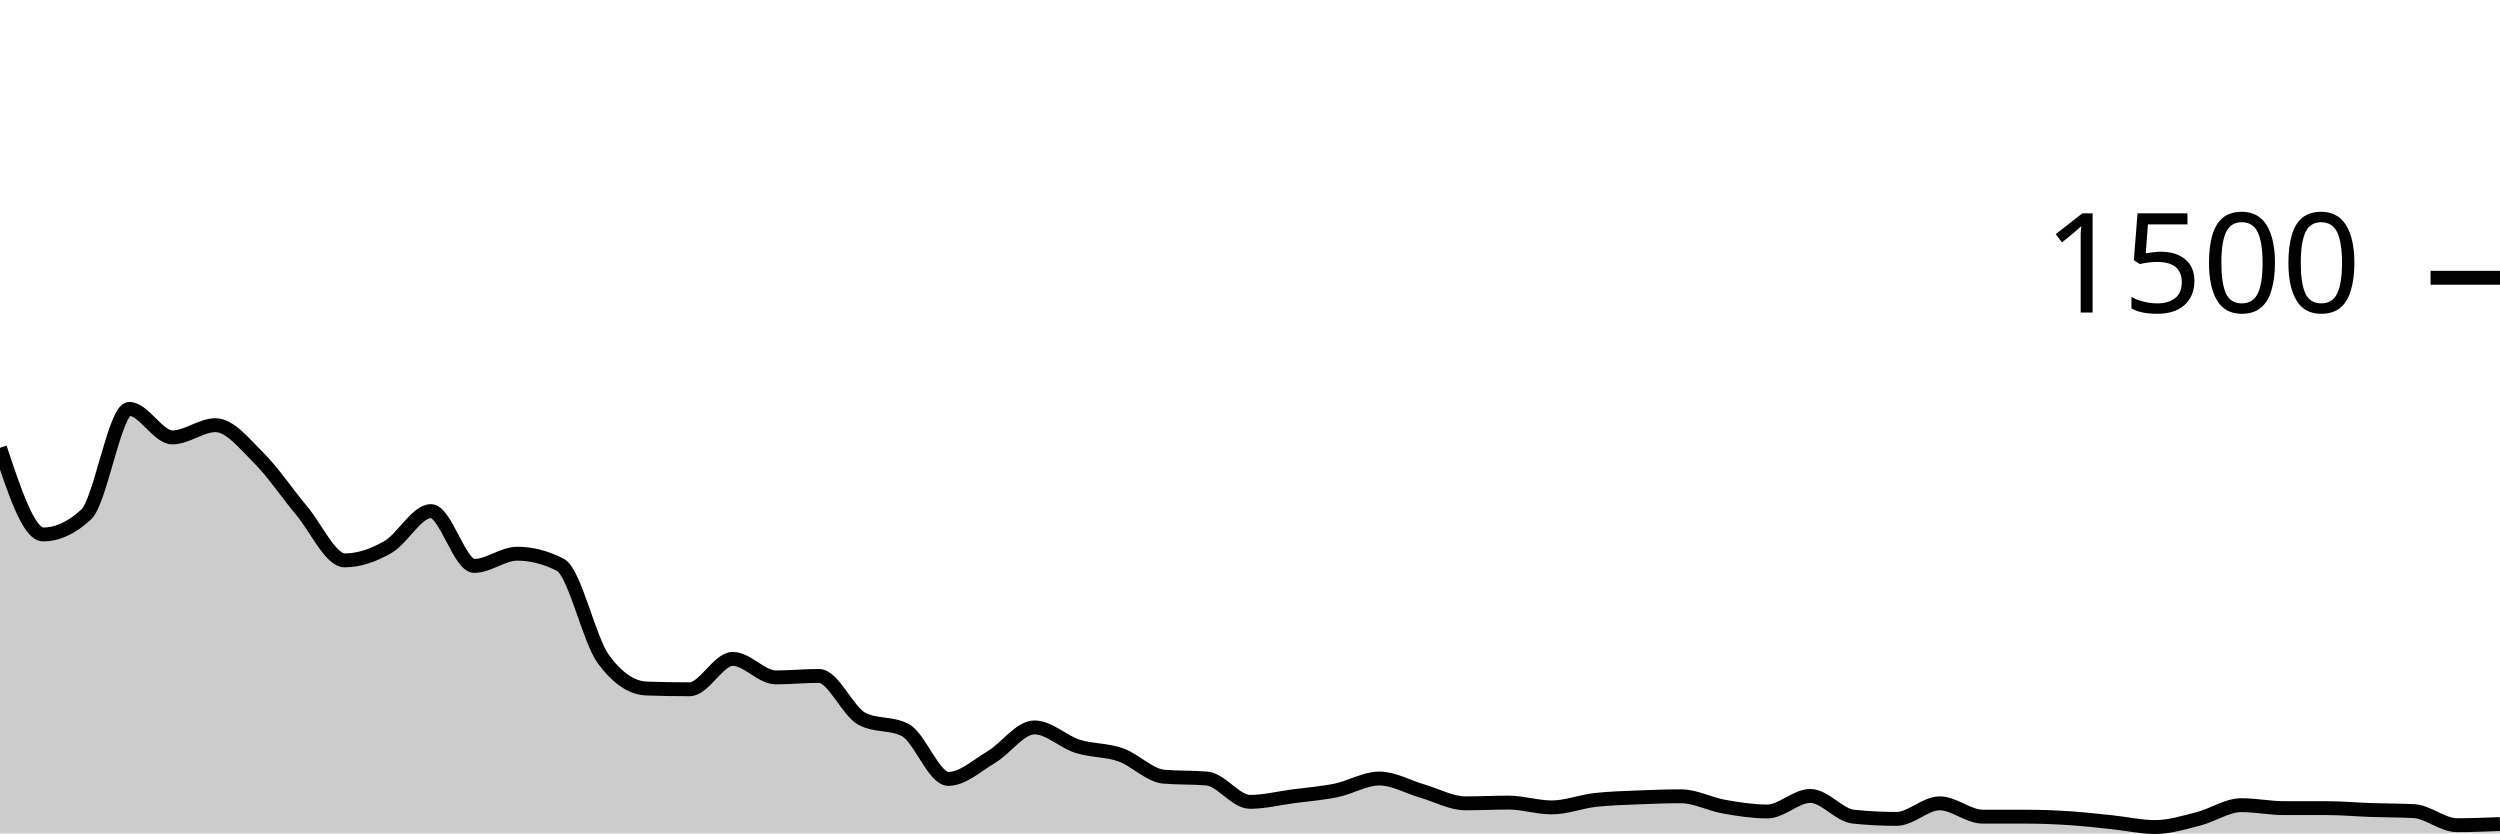
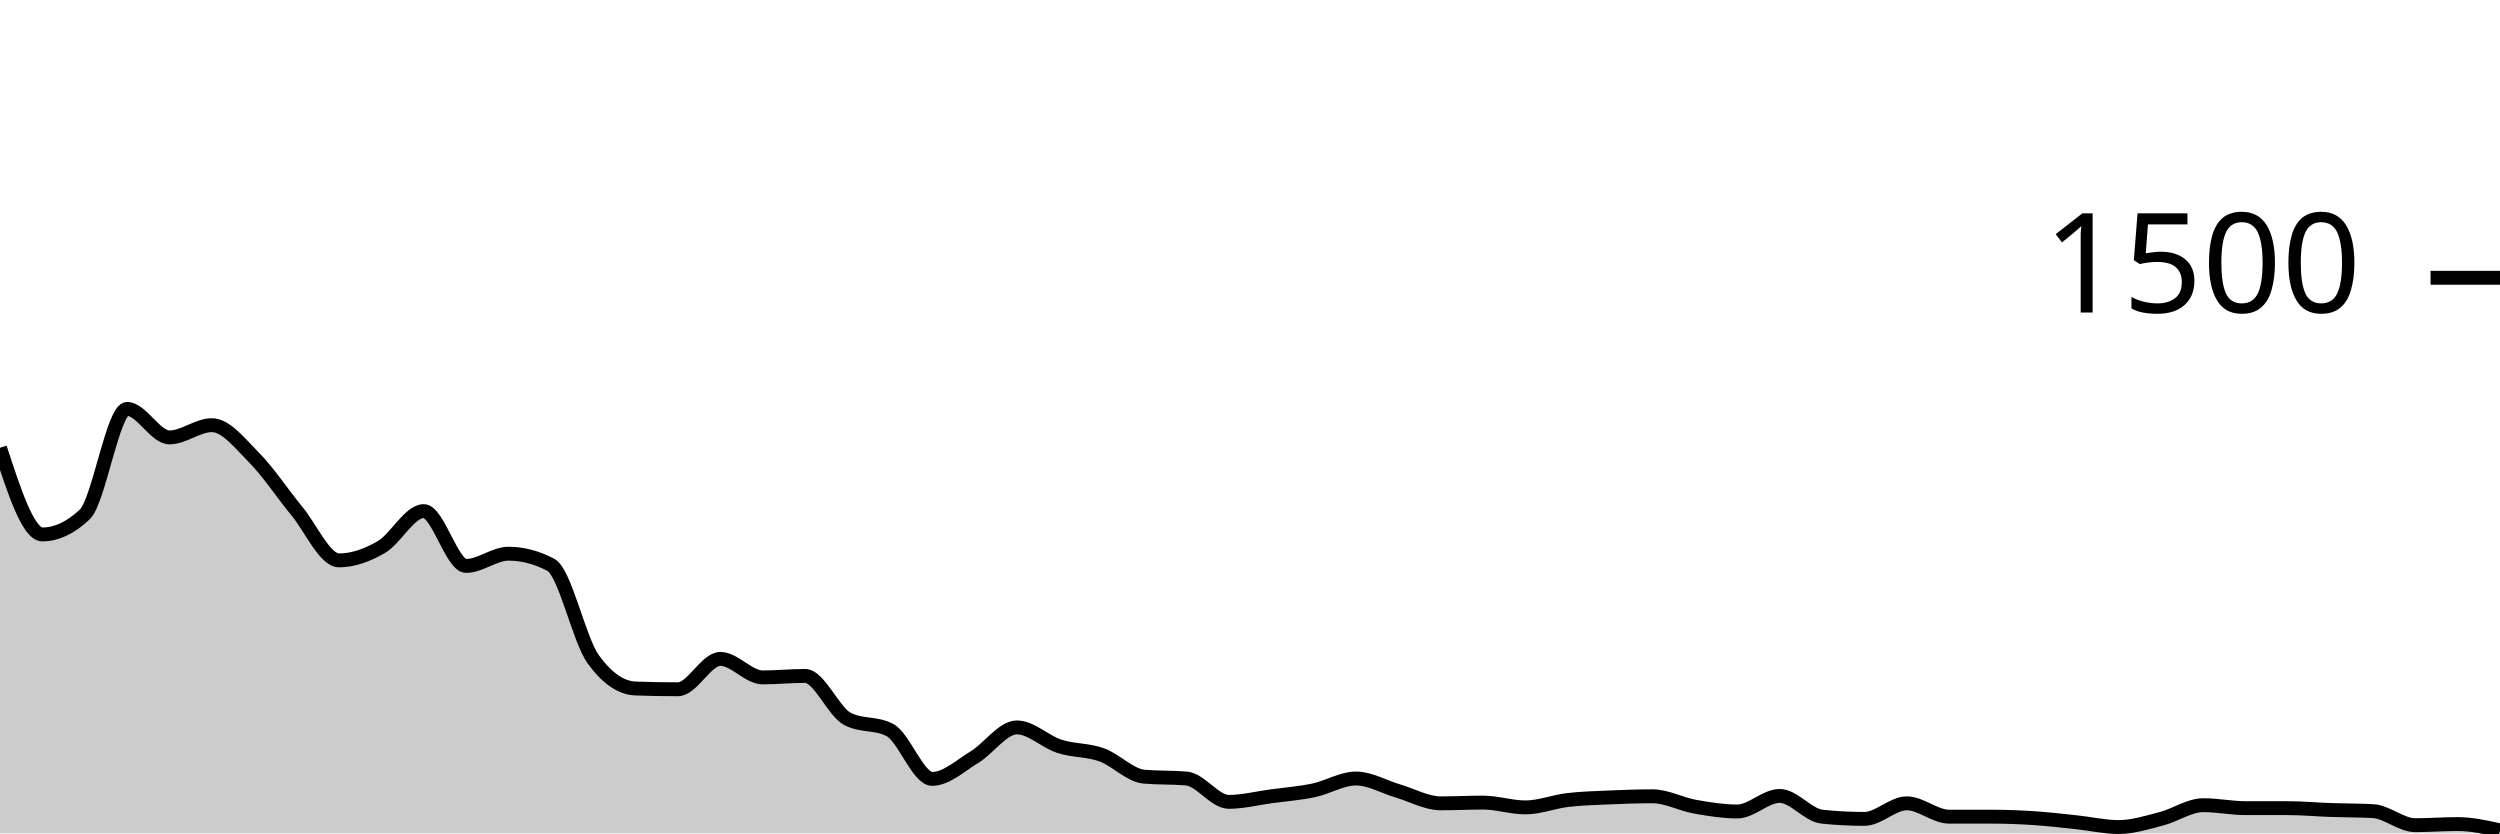
<svg xmlns="http://www.w3.org/2000/svg" viewBox="0 0 180 60">
  <g transform="translate(0,20)">
-     <path class="area" fill="rgba(0, 0, 0, 0.2)" d="M0,12.24C1.034,15.36,2.069,18.48,3.103,18.48C4.138,18.48,5.172,18,6.207,17.04C7.241,16.08,8.276,9.44,9.31,9.44C10.345,9.44,11.379,11.493,12.414,11.493C13.448,11.493,14.483,10.613,15.517,10.613C16.552,10.613,17.586,11.933,18.621,12.96C19.655,13.987,20.69,15.542,21.724,16.773C22.759,18.004,23.793,20.347,24.828,20.347C25.862,20.347,26.897,19.978,27.931,19.387C28.966,18.796,30,16.8,31.034,16.8C32.069,16.8,33.103,20.747,34.138,20.747C35.172,20.747,36.207,19.867,37.241,19.867C38.276,19.867,39.31,20.133,40.345,20.667C41.379,21.2,42.414,26.062,43.448,27.467C44.483,28.871,45.517,29.538,46.552,29.573C47.586,29.609,48.621,29.627,49.655,29.627C50.69,29.627,51.724,27.44,52.759,27.44C53.793,27.44,54.828,28.773,55.862,28.773C56.897,28.773,57.931,28.667,58.966,28.667C60,28.667,61.034,31.227,62.069,31.76C63.103,32.293,64.138,32.027,65.172,32.56C66.207,33.093,67.241,36.08,68.276,36.08C69.31,36.08,70.345,35.124,71.379,34.507C72.414,33.889,73.448,32.373,74.483,32.373C75.517,32.373,76.552,33.404,77.586,33.733C78.621,34.062,79.655,33.982,80.69,34.347C81.724,34.711,82.759,35.831,83.793,35.92C84.828,36.009,85.862,35.964,86.897,36.053C87.931,36.142,88.966,37.733,90,37.733C91.034,37.733,92.069,37.471,93.103,37.333C94.138,37.196,95.172,37.12,96.207,36.907C97.241,36.693,98.276,36.053,99.31,36.053C100.345,36.053,101.379,36.662,102.414,36.96C103.448,37.258,104.483,37.84,105.517,37.84C106.552,37.84,107.586,37.787,108.621,37.787C109.655,37.787,110.69,38.133,111.724,38.133C112.759,38.133,113.793,37.72,114.828,37.6C115.862,37.48,116.897,37.458,117.931,37.413C118.966,37.369,120,37.333,121.034,37.333C122.069,37.333,123.103,37.898,124.138,38.08C125.172,38.262,126.207,38.427,127.241,38.427C128.276,38.427,129.31,37.307,130.345,37.307C131.379,37.307,132.414,38.693,133.448,38.8C134.483,38.907,135.517,38.96,136.552,38.96C137.586,38.96,138.621,37.84,139.655,37.84C140.69,37.84,141.724,38.8,142.759,38.8C143.793,38.8,144.828,38.8,145.862,38.8C146.897,38.8,147.931,38.84,148.966,38.907C150,38.973,151.034,39.093,152.069,39.2C153.103,39.307,154.138,39.547,155.172,39.547C156.207,39.547,157.241,39.222,158.276,38.96C159.31,38.698,160.345,37.973,161.379,37.973C162.414,37.973,163.448,38.187,164.483,38.187C165.517,38.187,166.552,38.187,167.586,38.187C168.621,38.187,169.655,38.284,170.69,38.32C171.724,38.356,172.759,38.347,173.793,38.4C174.828,38.453,175.862,39.413,176.897,39.413C177.931,39.413,178.966,39.373,180,39.333L180,40C178.966,40,177.931,40,176.897,40C175.862,40,174.828,40,173.793,40C172.759,40,171.724,40,170.69,40C169.655,40,168.621,40,167.586,40C166.552,40,165.517,40,164.483,40C163.448,40,162.414,40,161.379,40C160.345,40,159.31,40,158.276,40C157.241,40,156.207,40,155.172,40C154.138,40,153.103,40,152.069,40C151.034,40,150,40,148.966,40C147.931,40,146.897,40,145.862,40C144.828,40,143.793,40,142.759,40C141.724,40,140.69,40,139.655,40C138.621,40,137.586,40,136.552,40C135.517,40,134.483,40,133.448,40C132.414,40,131.379,40,130.345,40C129.31,40,128.276,40,127.241,40C126.207,40,125.172,40,124.138,40C123.103,40,122.069,40,121.034,40C120,40,118.966,40,117.931,40C116.897,40,115.862,40,114.828,40C113.793,40,112.759,40,111.724,40C110.69,40,109.655,40,108.621,40C107.586,40,106.552,40,105.517,40C104.483,40,103.448,40,102.414,40C101.379,40,100.345,40,99.31,40C98.276,40,97.241,40,96.207,40C95.172,40,94.138,40,93.103,40C92.069,40,91.034,40,90,40C88.966,40,87.931,40,86.897,40C85.862,40,84.828,40,83.793,40C82.759,40,81.724,40,80.69,40C79.655,40,78.621,40,77.586,40C76.552,40,75.517,40,74.483,40C73.448,40,72.414,40,71.379,40C70.345,40,69.31,40,68.276,40C67.241,40,66.207,40,65.172,40C64.138,40,63.103,40,62.069,40C61.034,40,60,40,58.966,40C57.931,40,56.897,40,55.862,40C54.828,40,53.793,40,52.759,40C51.724,40,50.69,40,49.655,40C48.621,40,47.586,40,46.552,40C45.517,40,44.483,40,43.448,40C42.414,40,41.379,40,40.345,40C39.31,40,38.276,40,37.241,40C36.207,40,35.172,40,34.138,40C33.103,40,32.069,40,31.034,40C30,40,28.966,40,27.931,40C26.897,40,25.862,40,24.828,40C23.793,40,22.759,40,21.724,40C20.69,40,19.655,40,18.621,40C17.586,40,16.552,40,15.517,40C14.483,40,13.448,40,12.414,40C11.379,40,10.345,40,9.31,40C8.276,40,7.241,40,6.207,40C5.172,40,4.138,40,3.103,40C2.069,40,1.034,40,0,40Z" />
-     <path class="line" stroke="black" fill="none" d="M0,12.24C1.034,15.36,2.069,18.48,3.103,18.48C4.138,18.48,5.172,18,6.207,17.04C7.241,16.08,8.276,9.44,9.31,9.44C10.345,9.44,11.379,11.493,12.414,11.493C13.448,11.493,14.483,10.613,15.517,10.613C16.552,10.613,17.586,11.933,18.621,12.96C19.655,13.987,20.69,15.542,21.724,16.773C22.759,18.004,23.793,20.347,24.828,20.347C25.862,20.347,26.897,19.978,27.931,19.387C28.966,18.796,30,16.8,31.034,16.8C32.069,16.8,33.103,20.747,34.138,20.747C35.172,20.747,36.207,19.867,37.241,19.867C38.276,19.867,39.31,20.133,40.345,20.667C41.379,21.2,42.414,26.062,43.448,27.467C44.483,28.871,45.517,29.538,46.552,29.573C47.586,29.609,48.621,29.627,49.655,29.627C50.69,29.627,51.724,27.44,52.759,27.44C53.793,27.44,54.828,28.773,55.862,28.773C56.897,28.773,57.931,28.667,58.966,28.667C60,28.667,61.034,31.227,62.069,31.76C63.103,32.293,64.138,32.027,65.172,32.56C66.207,33.093,67.241,36.08,68.276,36.08C69.31,36.08,70.345,35.124,71.379,34.507C72.414,33.889,73.448,32.373,74.483,32.373C75.517,32.373,76.552,33.404,77.586,33.733C78.621,34.062,79.655,33.982,80.69,34.347C81.724,34.711,82.759,35.831,83.793,35.92C84.828,36.009,85.862,35.964,86.897,36.053C87.931,36.142,88.966,37.733,90,37.733C91.034,37.733,92.069,37.471,93.103,37.333C94.138,37.196,95.172,37.12,96.207,36.907C97.241,36.693,98.276,36.053,99.31,36.053C100.345,36.053,101.379,36.662,102.414,36.96C103.448,37.258,104.483,37.84,105.517,37.84C106.552,37.84,107.586,37.787,108.621,37.787C109.655,37.787,110.69,38.133,111.724,38.133C112.759,38.133,113.793,37.72,114.828,37.6C115.862,37.48,116.897,37.458,117.931,37.413C118.966,37.369,120,37.333,121.034,37.333C122.069,37.333,123.103,37.898,124.138,38.08C125.172,38.262,126.207,38.427,127.241,38.427C128.276,38.427,129.31,37.307,130.345,37.307C131.379,37.307,132.414,38.693,133.448,38.8C134.483,38.907,135.517,38.96,136.552,38.96C137.586,38.96,138.621,37.84,139.655,37.84C140.69,37.84,141.724,38.8,142.759,38.8C143.793,38.8,144.828,38.8,145.862,38.8C146.897,38.8,147.931,38.84,148.966,38.907C150,38.973,151.034,39.093,152.069,39.2C153.103,39.307,154.138,39.547,155.172,39.547C156.207,39.547,157.241,39.222,158.276,38.96C159.31,38.698,160.345,37.973,161.379,37.973C162.414,37.973,163.448,38.187,164.483,38.187C165.517,38.187,166.552,38.187,167.586,38.187C168.621,38.187,169.655,38.284,170.69,38.32C171.724,38.356,172.759,38.347,173.793,38.4C174.828,38.453,175.862,39.413,176.897,39.413C177.931,39.413,178.966,39.373,180,39.333" />
+     <path class="area" fill="rgba(0, 0, 0, 0.2)" d="M0,12.24C1.017,15.36,2.034,18.48,3.051,18.48C4.068,18.48,5.085,18,6.102,17.04C7.119,16.08,8.136,9.44,9.153,9.44C10.169,9.44,11.186,11.493,12.203,11.493C13.22,11.493,14.237,10.613,15.254,10.613C16.271,10.613,17.288,11.933,18.305,12.96C19.322,13.987,20.339,15.542,21.356,16.773C22.373,18.004,23.39,20.347,24.407,20.347C25.424,20.347,26.441,19.978,27.458,19.387C28.475,18.796,29.492,16.8,30.508,16.8C31.525,16.8,32.542,20.747,33.559,20.747C34.576,20.747,35.593,19.867,36.61,19.867C37.627,19.867,38.644,20.133,39.661,20.667C40.678,21.2,41.695,26.062,42.712,27.467C43.729,28.871,44.746,29.538,45.763,29.573C46.78,29.609,47.797,29.627,48.814,29.627C49.831,29.627,50.847,27.44,51.864,27.44C52.881,27.44,53.898,28.773,54.915,28.773C55.932,28.773,56.949,28.667,57.966,28.667C58.983,28.667,60,31.227,61.017,31.76C62.034,32.293,63.051,32.027,64.068,32.56C65.085,33.093,66.102,36.08,67.119,36.08C68.136,36.08,69.153,35.124,70.169,34.507C71.186,33.889,72.203,32.373,73.22,32.373C74.237,32.373,75.254,33.404,76.271,33.733C77.288,34.062,78.305,33.982,79.322,34.347C80.339,34.711,81.356,35.831,82.373,35.92C83.39,36.009,84.407,35.964,85.424,36.053C86.441,36.142,87.458,37.733,88.475,37.733C89.492,37.733,90.508,37.471,91.525,37.333C92.542,37.196,93.559,37.12,94.576,36.907C95.593,36.693,96.61,36.053,97.627,36.053C98.644,36.053,99.661,36.662,100.678,36.96C101.695,37.258,102.712,37.84,103.729,37.84C104.746,37.84,105.763,37.787,106.78,37.787C107.797,37.787,108.814,38.133,109.831,38.133C110.847,38.133,111.864,37.72,112.881,37.6C113.898,37.48,114.915,37.458,115.932,37.413C116.949,37.369,117.966,37.333,118.983,37.333C120,37.333,121.017,37.898,122.034,38.08C123.051,38.262,124.068,38.427,125.085,38.427C126.102,38.427,127.119,37.307,128.136,37.307C129.153,37.307,130.169,38.693,131.186,38.8C132.203,38.907,133.22,38.96,134.237,38.96C135.254,38.96,136.271,37.84,137.288,37.84C138.305,37.84,139.322,38.8,140.339,38.8C141.356,38.8,142.373,38.8,143.39,38.8C144.407,38.8,145.424,38.84,146.441,38.907C147.458,38.973,148.475,39.093,149.492,39.2C150.508,39.307,151.525,39.547,152.542,39.547C153.559,39.547,154.576,39.222,155.593,38.96C156.61,38.698,157.627,37.973,158.644,37.973C159.661,37.973,160.678,38.187,161.695,38.187C162.712,38.187,163.729,38.187,164.746,38.187C165.763,38.187,166.78,38.284,167.797,38.32C168.814,38.356,169.831,38.347,170.847,38.4C171.864,38.453,172.881,39.413,173.898,39.413C174.915,39.413,175.932,39.333,176.949,39.333C177.966,39.333,178.983,39.56,180,39.787L180,40C178.983,40,177.966,40,176.949,40C175.932,40,174.915,40,173.898,40C172.881,40,171.864,40,170.847,40C169.831,40,168.814,40,167.797,40C166.78,40,165.763,40,164.746,40C163.729,40,162.712,40,161.695,40C160.678,40,159.661,40,158.644,40C157.627,40,156.61,40,155.593,40C154.576,40,153.559,40,152.542,40C151.525,40,150.508,40,149.492,40C148.475,40,147.458,40,146.441,40C145.424,40,144.407,40,143.39,40C142.373,40,141.356,40,140.339,40C139.322,40,138.305,40,137.288,40C136.271,40,135.254,40,134.237,40C133.22,40,132.203,40,131.186,40C130.169,40,129.153,40,128.136,40C127.119,40,126.102,40,125.085,40C124.068,40,123.051,40,122.034,40C121.017,40,120,40,118.983,40C117.966,40,116.949,40,115.932,40C114.915,40,113.898,40,112.881,40C111.864,40,110.847,40,109.831,40C108.814,40,107.797,40,106.78,40C105.763,40,104.746,40,103.729,40C102.712,40,101.695,40,100.678,40C99.661,40,98.644,40,97.627,40C96.61,40,95.593,40,94.576,40C93.559,40,92.542,40,91.525,40C90.508,40,89.492,40,88.475,40C87.458,40,86.441,40,85.424,40C84.407,40,83.39,40,82.373,40C81.356,40,80.339,40,79.322,40C78.305,40,77.288,40,76.271,40C75.254,40,74.237,40,73.22,40C72.203,40,71.186,40,70.169,40C69.153,40,68.136,40,67.119,40C66.102,40,65.085,40,64.068,40C63.051,40,62.034,40,61.017,40C60,40,58.983,40,57.966,40C56.949,40,55.932,40,54.915,40C53.898,40,52.881,40,51.864,40C50.847,40,49.831,40,48.814,40C47.797,40,46.78,40,45.763,40C44.746,40,43.729,40,42.712,40C41.695,40,40.678,40,39.661,40C38.644,40,37.627,40,36.61,40C35.593,40,34.576,40,33.559,40C32.542,40,31.525,40,30.508,40C29.492,40,28.475,40,27.458,40C26.441,40,25.424,40,24.407,40C23.39,40,22.373,40,21.356,40C20.339,40,19.322,40,18.305,40C17.288,40,16.271,40,15.254,40C14.237,40,13.22,40,12.203,40C11.186,40,10.169,40,9.153,40C8.136,40,7.119,40,6.102,40C5.085,40,4.068,40,3.051,40C2.034,40,1.017,40,0,40Z" />
+     <path class="line" stroke="black" fill="none" d="M0,12.24C1.017,15.36,2.034,18.48,3.051,18.48C4.068,18.48,5.085,18,6.102,17.04C7.119,16.08,8.136,9.44,9.153,9.44C10.169,9.44,11.186,11.493,12.203,11.493C13.22,11.493,14.237,10.613,15.254,10.613C16.271,10.613,17.288,11.933,18.305,12.96C19.322,13.987,20.339,15.542,21.356,16.773C22.373,18.004,23.39,20.347,24.407,20.347C25.424,20.347,26.441,19.978,27.458,19.387C28.475,18.796,29.492,16.8,30.508,16.8C31.525,16.8,32.542,20.747,33.559,20.747C34.576,20.747,35.593,19.867,36.61,19.867C37.627,19.867,38.644,20.133,39.661,20.667C40.678,21.2,41.695,26.062,42.712,27.467C43.729,28.871,44.746,29.538,45.763,29.573C46.78,29.609,47.797,29.627,48.814,29.627C49.831,29.627,50.847,27.44,51.864,27.44C52.881,27.44,53.898,28.773,54.915,28.773C55.932,28.773,56.949,28.667,57.966,28.667C58.983,28.667,60,31.227,61.017,31.76C62.034,32.293,63.051,32.027,64.068,32.56C65.085,33.093,66.102,36.08,67.119,36.08C68.136,36.08,69.153,35.124,70.169,34.507C71.186,33.889,72.203,32.373,73.22,32.373C74.237,32.373,75.254,33.404,76.271,33.733C77.288,34.062,78.305,33.982,79.322,34.347C80.339,34.711,81.356,35.831,82.373,35.92C83.39,36.009,84.407,35.964,85.424,36.053C86.441,36.142,87.458,37.733,88.475,37.733C89.492,37.733,90.508,37.471,91.525,37.333C92.542,37.196,93.559,37.12,94.576,36.907C95.593,36.693,96.61,36.053,97.627,36.053C98.644,36.053,99.661,36.662,100.678,36.96C101.695,37.258,102.712,37.84,103.729,37.84C104.746,37.84,105.763,37.787,106.78,37.787C107.797,37.787,108.814,38.133,109.831,38.133C110.847,38.133,111.864,37.72,112.881,37.6C113.898,37.48,114.915,37.458,115.932,37.413C116.949,37.369,117.966,37.333,118.983,37.333C120,37.333,121.017,37.898,122.034,38.08C123.051,38.262,124.068,38.427,125.085,38.427C126.102,38.427,127.119,37.307,128.136,37.307C129.153,37.307,130.169,38.693,131.186,38.8C132.203,38.907,133.22,38.96,134.237,38.96C135.254,38.96,136.271,37.84,137.288,37.84C138.305,37.84,139.322,38.8,140.339,38.8C141.356,38.8,142.373,38.8,143.39,38.8C144.407,38.8,145.424,38.84,146.441,38.907C147.458,38.973,148.475,39.093,149.492,39.2C150.508,39.307,151.525,39.547,152.542,39.547C153.559,39.547,154.576,39.222,155.593,38.96C156.61,38.698,157.627,37.973,158.644,37.973C159.661,37.973,160.678,38.187,161.695,38.187C162.712,38.187,163.729,38.187,164.746,38.187C165.763,38.187,166.78,38.284,167.797,38.32C168.814,38.356,169.831,38.347,170.847,38.4C171.864,38.453,172.881,39.413,173.898,39.413C174.915,39.413,175.932,39.333,176.949,39.333C177.966,39.333,178.983,39.56,180,39.787" />
    <path class="axis-ceiling" stroke-width="1" stroke="black" fill="none" d="M175,0L180,0" />
    <text class="axis-ceiling-label" font-family="sans-serif" text-anchor="end" font-size="10px" x="170" y="2.5">1500</text>
  </g>
</svg>
